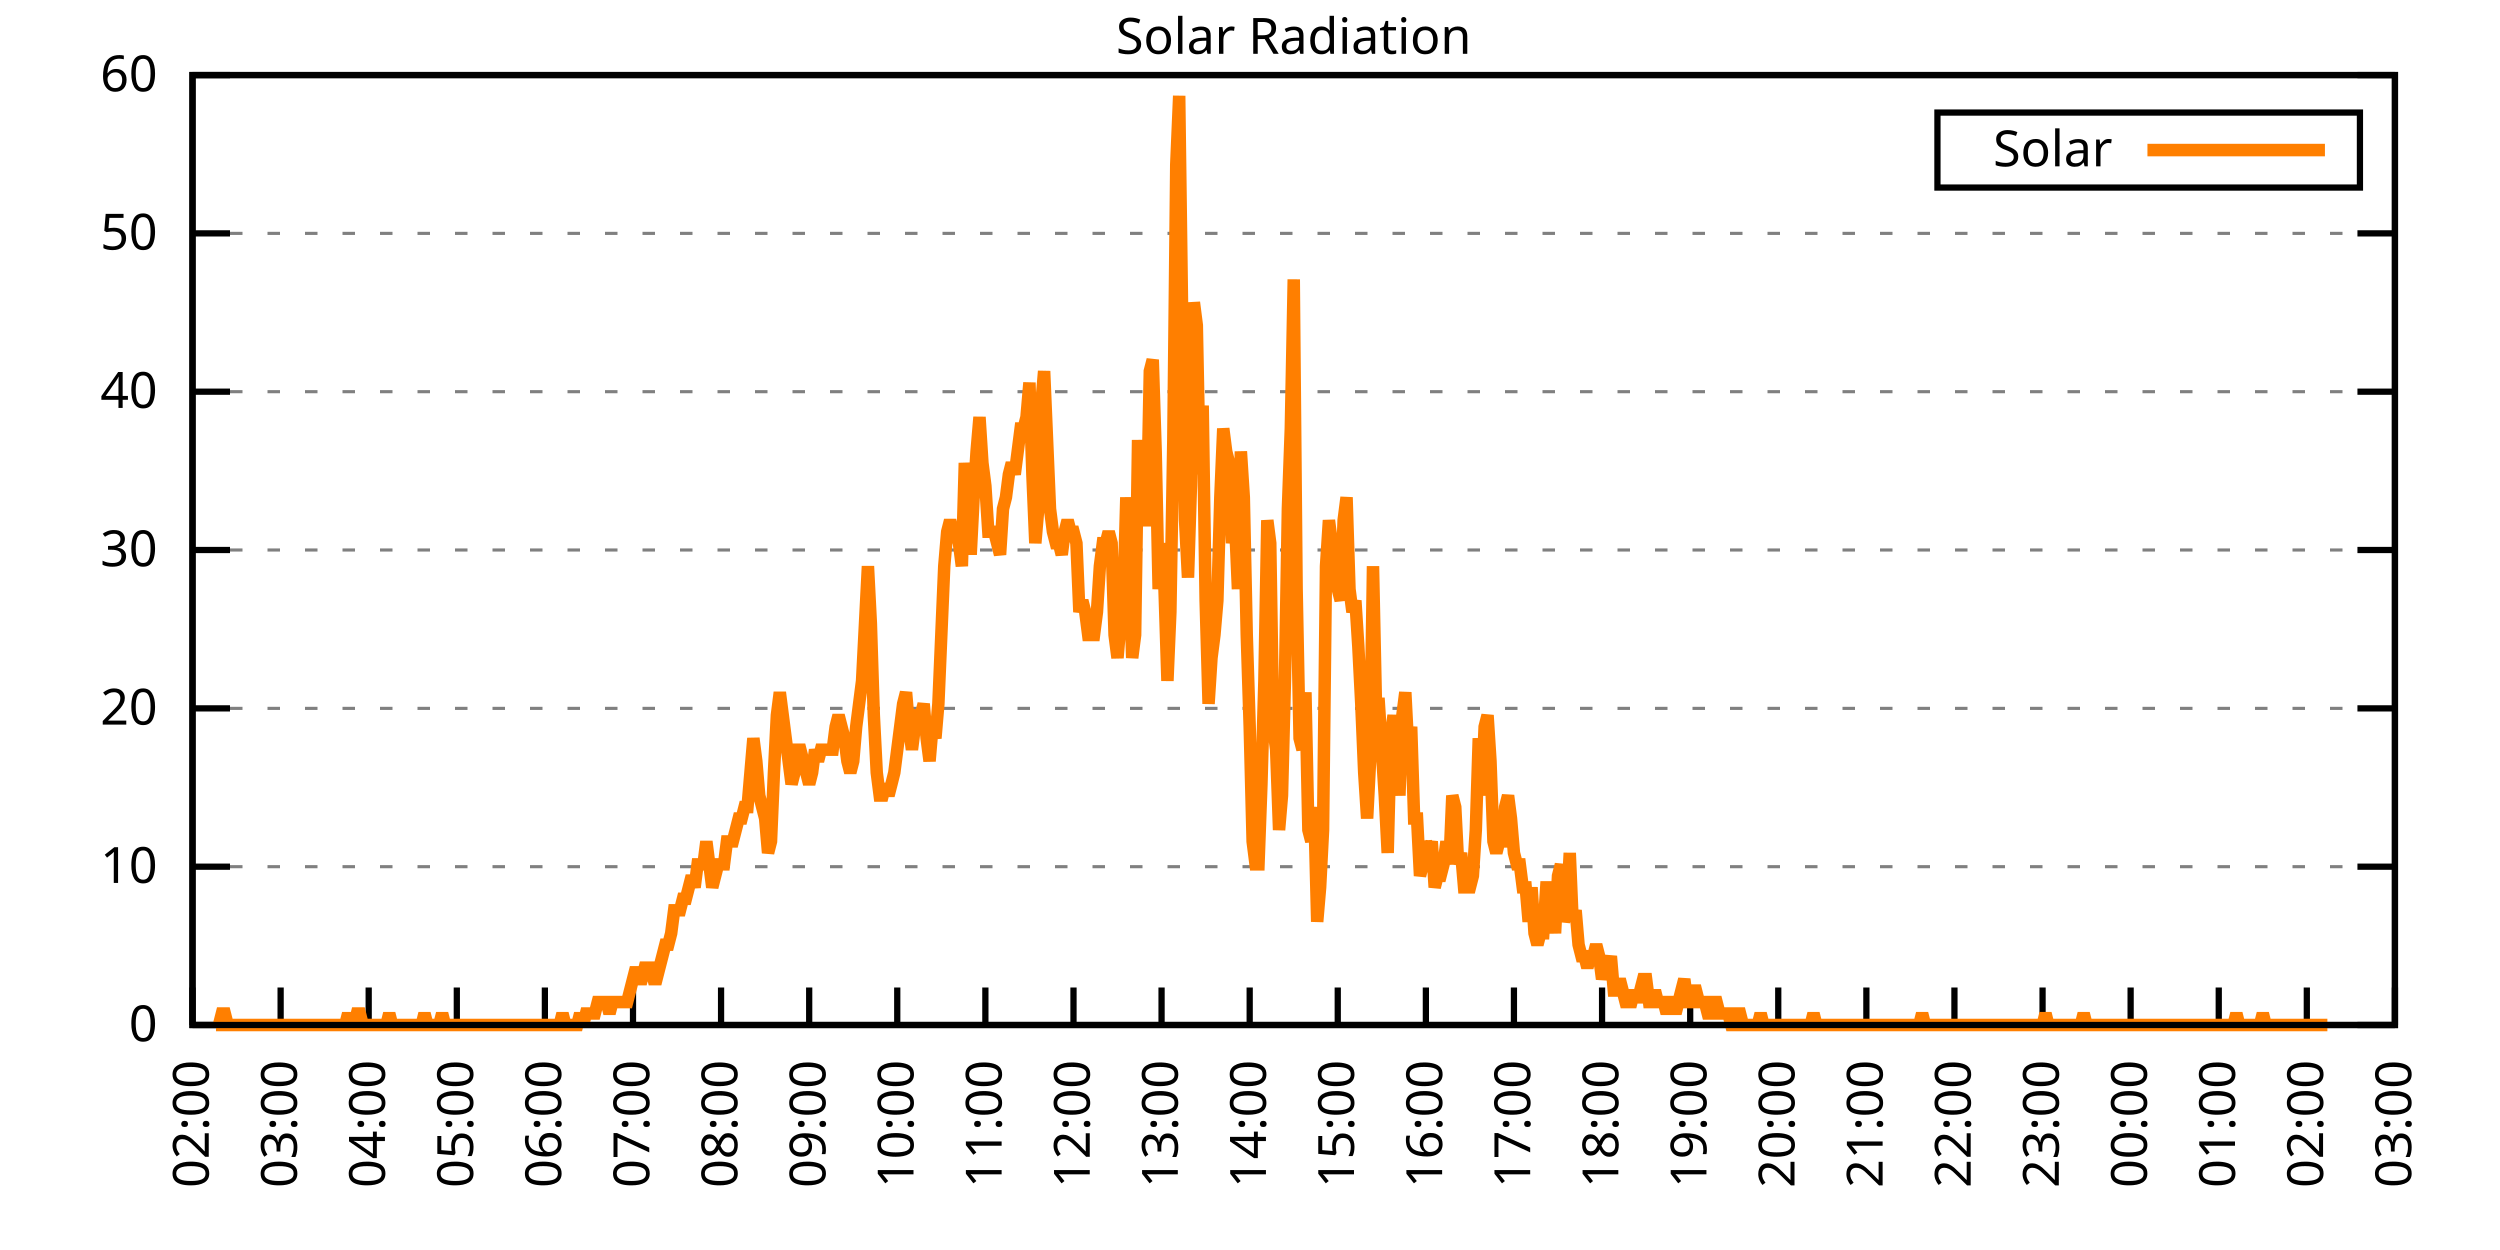
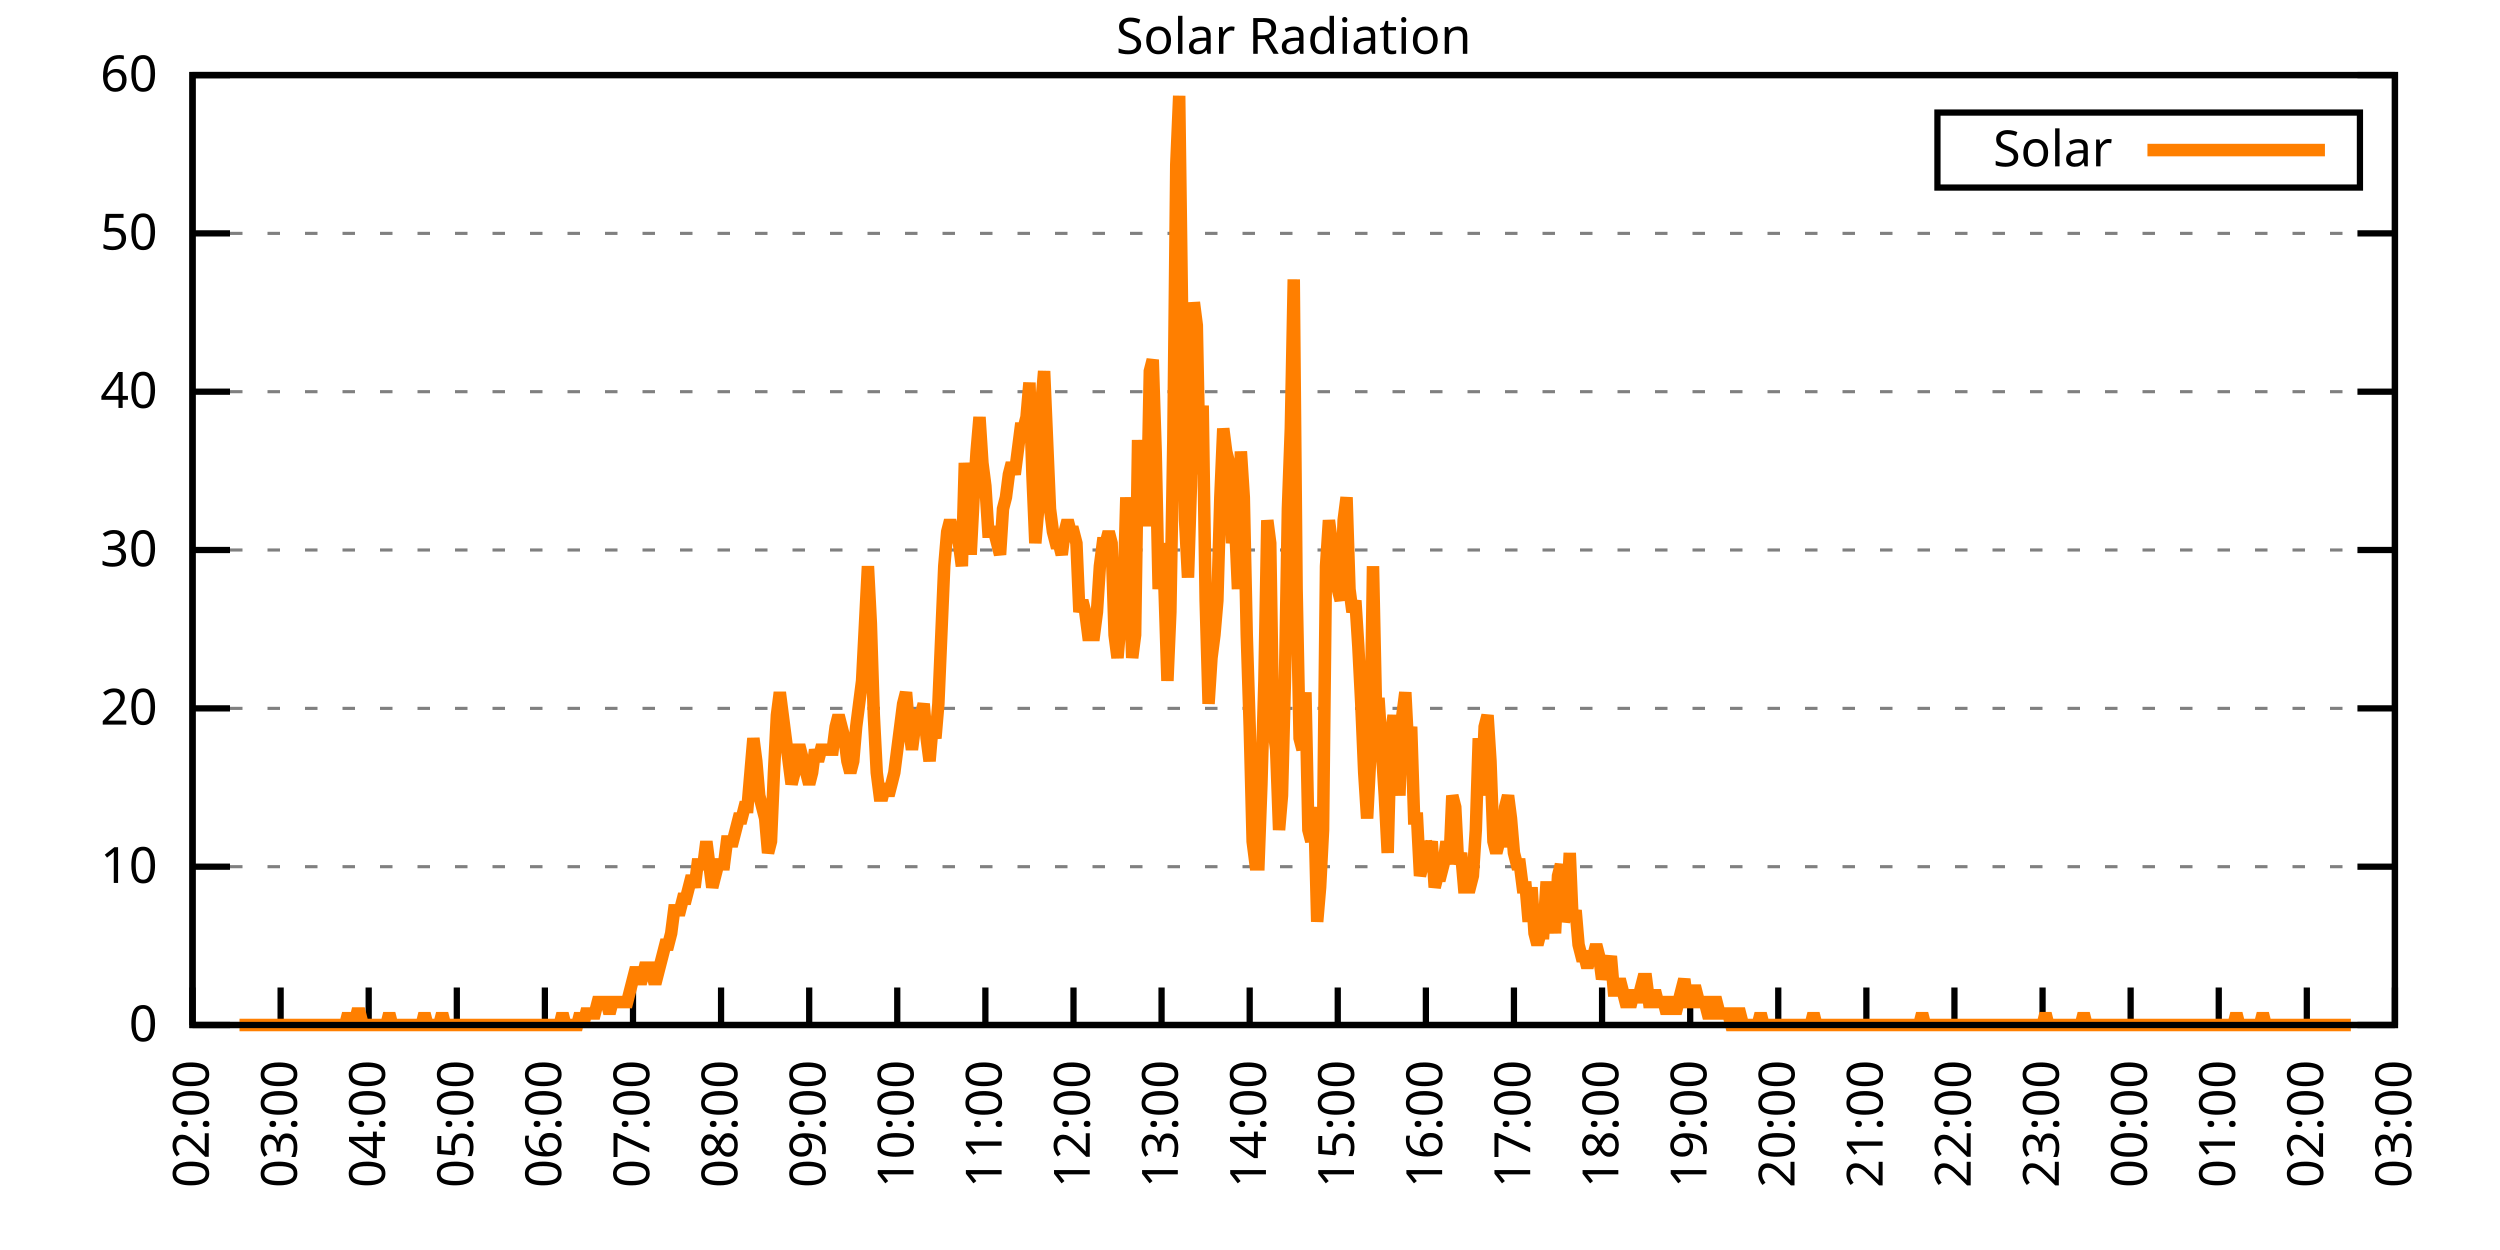
<svg xmlns="http://www.w3.org/2000/svg" xmlns:xlink="http://www.w3.org/1999/xlink" width="400" height="200" viewBox="0 0 400 200">
  <g id="gnuplot_canvas">
    <rect x="0" y="0" width="400" height="200" fill="none" />
    <defs>
      <circle id="gpDot" r="0.5" stroke-width="0.5" stroke="currentColor" />
      <path id="gpPt0" stroke-width="0.333" stroke="currentColor" d="M-1,0 h2 M0,-1 v2" />
      <path id="gpPt1" stroke-width="0.333" stroke="currentColor" d="M-1,-1 L1,1 M1,-1 L-1,1" />
      <path id="gpPt2" stroke-width="0.333" stroke="currentColor" d="M-1,0 L1,0 M0,-1 L0,1 M-1,-1 L1,1 M-1,1 L1,-1" />
      <rect id="gpPt3" stroke-width="0.333" stroke="currentColor" x="-1" y="-1" width="2" height="2" />
      <rect id="gpPt4" stroke-width="0.333" stroke="currentColor" fill="currentColor" x="-1" y="-1" width="2" height="2" />
      <circle id="gpPt5" stroke-width="0.333" stroke="currentColor" cx="0" cy="0" r="1" />
      <use xlink:href="#gpPt5" id="gpPt6" fill="currentColor" stroke="none" />
      <path id="gpPt7" stroke-width="0.333" stroke="currentColor" d="M0,-1.33 L-1.33,0.67 L1.33,0.67 z" />
      <use xlink:href="#gpPt7" id="gpPt8" fill="currentColor" stroke="none" />
      <use xlink:href="#gpPt7" id="gpPt9" stroke="currentColor" transform="rotate(180)" />
      <use xlink:href="#gpPt9" id="gpPt10" fill="currentColor" stroke="none" />
      <use xlink:href="#gpPt3" id="gpPt11" stroke="currentColor" transform="rotate(45)" />
      <use xlink:href="#gpPt11" id="gpPt12" fill="currentColor" stroke="none" />
      <path id="gpPt13" stroke-width="0.333" stroke="currentColor" d="M0,1.330 L1.265,0.411 L0.782,-1.067 L-0.782,-1.076 L-1.265,0.411 z" />
      <use xlink:href="#gpPt13" id="gpPt14" fill="currentColor" stroke="none" />
      <filter id="textbox" filterUnits="objectBoundingBox" x="0" y="0" height="1" width="1">
        <feFlood flood-color="white" flood-opacity="1" result="bgnd" />
        <feComposite in="SourceGraphic" in2="bgnd" operator="atop" />
      </filter>
      <filter id="greybox" filterUnits="objectBoundingBox" x="0" y="0" height="1" width="1">
        <feFlood flood-color="lightgrey" flood-opacity="1" result="grey" />
        <feComposite in="SourceGraphic" in2="grey" operator="atop" />
      </filter>
    </defs>
    <g fill="none" color="white" stroke="currentColor" stroke-width="1.00" stroke-linecap="butt" stroke-linejoin="miter">
</g>
    <g fill="none" color="black" stroke="currentColor" stroke-width="1.00" stroke-linecap="butt" stroke-linejoin="miter">
      <g stroke="none" shape-rendering="crispEdges">
        <polygon fill="rgb(255, 255, 255)" points="30.80,164.00 383.18,164.00 383.18,12.02 30.80,12.02 " />
      </g>
    </g>
    <g fill="none" color="black" stroke="currentColor" stroke-width="1.00" stroke-linecap="butt" stroke-linejoin="miter">
</g>
    <g fill="none" color="black" stroke="black" stroke-width="0.50" stroke-linecap="butt" stroke-linejoin="miter">
</g>
    <g fill="none" color="gray" stroke="currentColor" stroke-width="0.50" stroke-linecap="butt" stroke-linejoin="miter">
      <path stroke="gray" stroke-dasharray="2,4" class="gridline" d="M30.80,164.00 L383.19,164.00  " />
    </g>
    <g fill="none" color="gray" stroke="gray" stroke-width="1.00" stroke-linecap="butt" stroke-linejoin="miter">
</g>
    <g fill="none" color="black" stroke="currentColor" stroke-width="1.00" stroke-linecap="butt" stroke-linejoin="miter">
      <path stroke="black" d="M30.80,164.00 L36.80,164.00 M383.19,164.00 L377.19,164.00  " />
      <g transform="translate(25.20,166.60)" stroke="none" fill="black" font-family="Sans" font-size="8.00" text-anchor="end">
        <text>
          <tspan font-family="Sans"> 0</tspan>
        </text>
      </g>
    </g>
    <g fill="none" color="black" stroke="currentColor" stroke-width="1.00" stroke-linecap="butt" stroke-linejoin="miter">
</g>
    <g fill="none" color="black" stroke="black" stroke-width="0.50" stroke-linecap="butt" stroke-linejoin="miter">
</g>
    <g fill="none" color="gray" stroke="currentColor" stroke-width="0.50" stroke-linecap="butt" stroke-linejoin="miter">
      <path stroke="gray" stroke-dasharray="2,4" class="gridline" d="M30.80,138.67 L383.19,138.67  " />
    </g>
    <g fill="none" color="gray" stroke="gray" stroke-width="1.00" stroke-linecap="butt" stroke-linejoin="miter">
</g>
    <g fill="none" color="black" stroke="currentColor" stroke-width="1.00" stroke-linecap="butt" stroke-linejoin="miter">
      <path stroke="black" d="M30.80,138.67 L36.80,138.67 M383.19,138.67 L377.19,138.67  " />
      <g transform="translate(25.20,141.27)" stroke="none" fill="black" font-family="Sans" font-size="8.00" text-anchor="end">
        <text>
          <tspan font-family="Sans"> 10</tspan>
        </text>
      </g>
    </g>
    <g fill="none" color="black" stroke="currentColor" stroke-width="1.00" stroke-linecap="butt" stroke-linejoin="miter">
</g>
    <g fill="none" color="black" stroke="black" stroke-width="0.50" stroke-linecap="butt" stroke-linejoin="miter">
</g>
    <g fill="none" color="gray" stroke="currentColor" stroke-width="0.50" stroke-linecap="butt" stroke-linejoin="miter">
      <path stroke="gray" stroke-dasharray="2,4" class="gridline" d="M30.80,113.34 L383.19,113.34  " />
    </g>
    <g fill="none" color="gray" stroke="gray" stroke-width="1.00" stroke-linecap="butt" stroke-linejoin="miter">
</g>
    <g fill="none" color="black" stroke="currentColor" stroke-width="1.00" stroke-linecap="butt" stroke-linejoin="miter">
      <path stroke="black" d="M30.80,113.34 L36.80,113.34 M383.19,113.34 L377.19,113.34  " />
      <g transform="translate(25.20,115.94)" stroke="none" fill="black" font-family="Sans" font-size="8.00" text-anchor="end">
        <text>
          <tspan font-family="Sans"> 20</tspan>
        </text>
      </g>
    </g>
    <g fill="none" color="black" stroke="currentColor" stroke-width="1.00" stroke-linecap="butt" stroke-linejoin="miter">
</g>
    <g fill="none" color="black" stroke="black" stroke-width="0.50" stroke-linecap="butt" stroke-linejoin="miter">
</g>
    <g fill="none" color="gray" stroke="currentColor" stroke-width="0.50" stroke-linecap="butt" stroke-linejoin="miter">
      <path stroke="gray" stroke-dasharray="2,4" class="gridline" d="M30.80,88.00 L383.19,88.00  " />
    </g>
    <g fill="none" color="gray" stroke="gray" stroke-width="1.00" stroke-linecap="butt" stroke-linejoin="miter">
</g>
    <g fill="none" color="black" stroke="currentColor" stroke-width="1.00" stroke-linecap="butt" stroke-linejoin="miter">
      <path stroke="black" d="M30.80,88.00 L36.80,88.00 M383.19,88.00 L377.19,88.00  " />
      <g transform="translate(25.20,90.60)" stroke="none" fill="black" font-family="Sans" font-size="8.00" text-anchor="end">
        <text>
          <tspan font-family="Sans"> 30</tspan>
        </text>
      </g>
    </g>
    <g fill="none" color="black" stroke="currentColor" stroke-width="1.00" stroke-linecap="butt" stroke-linejoin="miter">
</g>
    <g fill="none" color="black" stroke="black" stroke-width="0.50" stroke-linecap="butt" stroke-linejoin="miter">
</g>
    <g fill="none" color="gray" stroke="currentColor" stroke-width="0.50" stroke-linecap="butt" stroke-linejoin="miter">
      <path stroke="gray" stroke-dasharray="2,4" class="gridline" d="M30.80,62.67 L383.19,62.67  " />
    </g>
    <g fill="none" color="gray" stroke="gray" stroke-width="1.00" stroke-linecap="butt" stroke-linejoin="miter">
</g>
    <g fill="none" color="black" stroke="currentColor" stroke-width="1.00" stroke-linecap="butt" stroke-linejoin="miter">
      <path stroke="black" d="M30.80,62.67 L36.80,62.67 M383.19,62.67 L377.19,62.67  " />
      <g transform="translate(25.20,65.27)" stroke="none" fill="black" font-family="Sans" font-size="8.00" text-anchor="end">
        <text>
          <tspan font-family="Sans"> 40</tspan>
        </text>
      </g>
    </g>
    <g fill="none" color="black" stroke="currentColor" stroke-width="1.00" stroke-linecap="butt" stroke-linejoin="miter">
</g>
    <g fill="none" color="black" stroke="black" stroke-width="0.50" stroke-linecap="butt" stroke-linejoin="miter">
</g>
    <g fill="none" color="gray" stroke="currentColor" stroke-width="0.50" stroke-linecap="butt" stroke-linejoin="miter">
      <path stroke="gray" stroke-dasharray="2,4" class="gridline" d="M30.80,37.34 L383.19,37.34  " />
    </g>
    <g fill="none" color="gray" stroke="gray" stroke-width="1.00" stroke-linecap="butt" stroke-linejoin="miter">
</g>
    <g fill="none" color="black" stroke="currentColor" stroke-width="1.00" stroke-linecap="butt" stroke-linejoin="miter">
      <path stroke="black" d="M30.80,37.34 L36.80,37.34 M383.19,37.34 L377.19,37.34  " />
      <g transform="translate(25.20,39.94)" stroke="none" fill="black" font-family="Sans" font-size="8.00" text-anchor="end">
        <text>
          <tspan font-family="Sans"> 50</tspan>
        </text>
      </g>
    </g>
    <g fill="none" color="black" stroke="currentColor" stroke-width="1.00" stroke-linecap="butt" stroke-linejoin="miter">
</g>
    <g fill="none" color="black" stroke="black" stroke-width="0.50" stroke-linecap="butt" stroke-linejoin="miter">
</g>
    <g fill="none" color="gray" stroke="currentColor" stroke-width="0.50" stroke-linecap="butt" stroke-linejoin="miter">
      <path stroke="gray" stroke-dasharray="2,4" class="gridline" d="M30.80,12.01 L383.19,12.01  " />
    </g>
    <g fill="none" color="gray" stroke="gray" stroke-width="1.00" stroke-linecap="butt" stroke-linejoin="miter">
</g>
    <g fill="none" color="black" stroke="currentColor" stroke-width="1.00" stroke-linecap="butt" stroke-linejoin="miter">
      <path stroke="black" d="M30.80,12.01 L36.80,12.01 M383.19,12.01 L377.19,12.01  " />
      <g transform="translate(25.20,14.61)" stroke="none" fill="black" font-family="Sans" font-size="8.00" text-anchor="end">
        <text>
          <tspan font-family="Sans"> 60</tspan>
        </text>
      </g>
    </g>
    <g fill="none" color="black" stroke="currentColor" stroke-width="1.00" stroke-linecap="butt" stroke-linejoin="miter">
      <path stroke="black" d="M30.80,164.00 L30.80,158.00  " />
      <g transform="translate(33.40,169.60) rotate(270.00)" stroke="none" fill="black" font-family="Sans" font-size="8.00" text-anchor="end">
        <text>
          <tspan font-family="Sans">02:00</tspan>
        </text>
      </g>
    </g>
    <g fill="none" color="black" stroke="currentColor" stroke-width="1.00" stroke-linecap="butt" stroke-linejoin="miter">
      <path stroke="black" d="M44.90,164.00 L44.90,158.00  " />
      <g transform="translate(47.50,169.60) rotate(270.00)" stroke="none" fill="black" font-family="Sans" font-size="8.00" text-anchor="end">
        <text>
          <tspan font-family="Sans">03:00</tspan>
        </text>
      </g>
    </g>
    <g fill="none" color="black" stroke="currentColor" stroke-width="1.00" stroke-linecap="butt" stroke-linejoin="miter">
      <path stroke="black" d="M58.99,164.00 L58.99,158.00  " />
      <g transform="translate(61.59,169.60) rotate(270.00)" stroke="none" fill="black" font-family="Sans" font-size="8.00" text-anchor="end">
        <text>
          <tspan font-family="Sans">04:00</tspan>
        </text>
      </g>
    </g>
    <g fill="none" color="black" stroke="currentColor" stroke-width="1.00" stroke-linecap="butt" stroke-linejoin="miter">
      <path stroke="black" d="M73.09,164.00 L73.09,158.00  " />
      <g transform="translate(75.69,169.60) rotate(270.00)" stroke="none" fill="black" font-family="Sans" font-size="8.00" text-anchor="end">
        <text>
          <tspan font-family="Sans">05:00</tspan>
        </text>
      </g>
    </g>
    <g fill="none" color="black" stroke="currentColor" stroke-width="1.00" stroke-linecap="butt" stroke-linejoin="miter">
      <path stroke="black" d="M87.18,164.00 L87.18,158.00  " />
      <g transform="translate(89.78,169.60) rotate(270.00)" stroke="none" fill="black" font-family="Sans" font-size="8.00" text-anchor="end">
        <text>
          <tspan font-family="Sans">06:00</tspan>
        </text>
      </g>
    </g>
    <g fill="none" color="black" stroke="currentColor" stroke-width="1.00" stroke-linecap="butt" stroke-linejoin="miter">
      <path stroke="black" d="M101.28,164.00 L101.28,158.00  " />
      <g transform="translate(103.88,169.60) rotate(270.00)" stroke="none" fill="black" font-family="Sans" font-size="8.00" text-anchor="end">
        <text>
          <tspan font-family="Sans">07:00</tspan>
        </text>
      </g>
    </g>
    <g fill="none" color="black" stroke="currentColor" stroke-width="1.00" stroke-linecap="butt" stroke-linejoin="miter">
      <path stroke="black" d="M115.37,164.00 L115.37,158.00  " />
      <g transform="translate(117.97,169.60) rotate(270.00)" stroke="none" fill="black" font-family="Sans" font-size="8.00" text-anchor="end">
        <text>
          <tspan font-family="Sans">08:00</tspan>
        </text>
      </g>
    </g>
    <g fill="none" color="black" stroke="currentColor" stroke-width="1.00" stroke-linecap="butt" stroke-linejoin="miter">
      <path stroke="black" d="M129.47,164.00 L129.47,158.00  " />
      <g transform="translate(132.07,169.60) rotate(270.00)" stroke="none" fill="black" font-family="Sans" font-size="8.00" text-anchor="end">
        <text>
          <tspan font-family="Sans">09:00</tspan>
        </text>
      </g>
    </g>
    <g fill="none" color="black" stroke="currentColor" stroke-width="1.00" stroke-linecap="butt" stroke-linejoin="miter">
      <path stroke="black" d="M143.56,164.00 L143.56,158.00  " />
      <g transform="translate(146.16,169.60) rotate(270.00)" stroke="none" fill="black" font-family="Sans" font-size="8.00" text-anchor="end">
        <text>
          <tspan font-family="Sans">10:00</tspan>
        </text>
      </g>
    </g>
    <g fill="none" color="black" stroke="currentColor" stroke-width="1.00" stroke-linecap="butt" stroke-linejoin="miter">
      <path stroke="black" d="M157.66,164.00 L157.66,158.00  " />
      <g transform="translate(160.26,169.60) rotate(270.00)" stroke="none" fill="black" font-family="Sans" font-size="8.00" text-anchor="end">
        <text>
          <tspan font-family="Sans">11:00</tspan>
        </text>
      </g>
    </g>
    <g fill="none" color="black" stroke="currentColor" stroke-width="1.00" stroke-linecap="butt" stroke-linejoin="miter">
      <path stroke="black" d="M171.76,164.00 L171.76,158.00  " />
      <g transform="translate(174.36,169.60) rotate(270.00)" stroke="none" fill="black" font-family="Sans" font-size="8.00" text-anchor="end">
        <text>
          <tspan font-family="Sans">12:00</tspan>
        </text>
      </g>
    </g>
    <g fill="none" color="black" stroke="currentColor" stroke-width="1.00" stroke-linecap="butt" stroke-linejoin="miter">
      <path stroke="black" d="M185.85,164.00 L185.85,158.00  " />
      <g transform="translate(188.45,169.60) rotate(270.00)" stroke="none" fill="black" font-family="Sans" font-size="8.00" text-anchor="end">
        <text>
          <tspan font-family="Sans">13:00</tspan>
        </text>
      </g>
    </g>
    <g fill="none" color="black" stroke="currentColor" stroke-width="1.00" stroke-linecap="butt" stroke-linejoin="miter">
      <path stroke="black" d="M199.95,164.00 L199.95,158.00  " />
      <g transform="translate(202.55,169.60) rotate(270.00)" stroke="none" fill="black" font-family="Sans" font-size="8.00" text-anchor="end">
        <text>
          <tspan font-family="Sans">14:00</tspan>
        </text>
      </g>
    </g>
    <g fill="none" color="black" stroke="currentColor" stroke-width="1.00" stroke-linecap="butt" stroke-linejoin="miter">
      <path stroke="black" d="M214.04,164.00 L214.04,158.00  " />
      <g transform="translate(216.64,169.60) rotate(270.00)" stroke="none" fill="black" font-family="Sans" font-size="8.00" text-anchor="end">
        <text>
          <tspan font-family="Sans">15:00</tspan>
        </text>
      </g>
    </g>
    <g fill="none" color="black" stroke="currentColor" stroke-width="1.00" stroke-linecap="butt" stroke-linejoin="miter">
      <path stroke="black" d="M228.14,164.00 L228.14,158.00  " />
      <g transform="translate(230.74,169.60) rotate(270.00)" stroke="none" fill="black" font-family="Sans" font-size="8.00" text-anchor="end">
        <text>
          <tspan font-family="Sans">16:00</tspan>
        </text>
      </g>
    </g>
    <g fill="none" color="black" stroke="currentColor" stroke-width="1.00" stroke-linecap="butt" stroke-linejoin="miter">
      <path stroke="black" d="M242.23,164.00 L242.23,158.00  " />
      <g transform="translate(244.83,169.60) rotate(270.00)" stroke="none" fill="black" font-family="Sans" font-size="8.00" text-anchor="end">
        <text>
          <tspan font-family="Sans">17:00</tspan>
        </text>
      </g>
    </g>
    <g fill="none" color="black" stroke="currentColor" stroke-width="1.00" stroke-linecap="butt" stroke-linejoin="miter">
      <path stroke="black" d="M256.33,164.00 L256.33,158.00  " />
      <g transform="translate(258.93,169.60) rotate(270.00)" stroke="none" fill="black" font-family="Sans" font-size="8.00" text-anchor="end">
        <text>
          <tspan font-family="Sans">18:00</tspan>
        </text>
      </g>
    </g>
    <g fill="none" color="black" stroke="currentColor" stroke-width="1.00" stroke-linecap="butt" stroke-linejoin="miter">
      <path stroke="black" d="M270.43,164.00 L270.43,158.00  " />
      <g transform="translate(273.03,169.60) rotate(270.00)" stroke="none" fill="black" font-family="Sans" font-size="8.00" text-anchor="end">
        <text>
          <tspan font-family="Sans">19:00</tspan>
        </text>
      </g>
    </g>
    <g fill="none" color="black" stroke="currentColor" stroke-width="1.00" stroke-linecap="butt" stroke-linejoin="miter">
      <path stroke="black" d="M284.52,164.00 L284.52,158.00  " />
      <g transform="translate(287.12,169.60) rotate(270.00)" stroke="none" fill="black" font-family="Sans" font-size="8.00" text-anchor="end">
        <text>
          <tspan font-family="Sans">20:00</tspan>
        </text>
      </g>
    </g>
    <g fill="none" color="black" stroke="currentColor" stroke-width="1.00" stroke-linecap="butt" stroke-linejoin="miter">
      <path stroke="black" d="M298.62,164.00 L298.62,158.00  " />
      <g transform="translate(301.22,169.60) rotate(270.00)" stroke="none" fill="black" font-family="Sans" font-size="8.00" text-anchor="end">
        <text>
          <tspan font-family="Sans">21:00</tspan>
        </text>
      </g>
    </g>
    <g fill="none" color="black" stroke="currentColor" stroke-width="1.00" stroke-linecap="butt" stroke-linejoin="miter">
      <path stroke="black" d="M312.71,164.00 L312.71,158.00  " />
      <g transform="translate(315.31,169.60) rotate(270.00)" stroke="none" fill="black" font-family="Sans" font-size="8.00" text-anchor="end">
        <text>
          <tspan font-family="Sans">22:00</tspan>
        </text>
      </g>
    </g>
    <g fill="none" color="black" stroke="currentColor" stroke-width="1.00" stroke-linecap="butt" stroke-linejoin="miter">
      <path stroke="black" d="M326.81,164.00 L326.81,158.00  " />
      <g transform="translate(329.41,169.60) rotate(270.00)" stroke="none" fill="black" font-family="Sans" font-size="8.00" text-anchor="end">
        <text>
          <tspan font-family="Sans">23:00</tspan>
        </text>
      </g>
    </g>
    <g fill="none" color="black" stroke="currentColor" stroke-width="1.00" stroke-linecap="butt" stroke-linejoin="miter">
      <path stroke="black" d="M340.90,164.00 L340.90,158.00  " />
      <g transform="translate(343.50,169.60) rotate(270.00)" stroke="none" fill="black" font-family="Sans" font-size="8.00" text-anchor="end">
        <text>
          <tspan font-family="Sans">00:00</tspan>
        </text>
      </g>
    </g>
    <g fill="none" color="black" stroke="currentColor" stroke-width="1.00" stroke-linecap="butt" stroke-linejoin="miter">
      <path stroke="black" d="M355.00,164.00 L355.00,158.00  " />
      <g transform="translate(357.60,169.60) rotate(270.00)" stroke="none" fill="black" font-family="Sans" font-size="8.00" text-anchor="end">
        <text>
          <tspan font-family="Sans">01:00</tspan>
        </text>
      </g>
    </g>
    <g fill="none" color="black" stroke="currentColor" stroke-width="1.00" stroke-linecap="butt" stroke-linejoin="miter">
      <path stroke="black" d="M369.09,164.00 L369.09,158.00  " />
      <g transform="translate(371.69,169.60) rotate(270.00)" stroke="none" fill="black" font-family="Sans" font-size="8.00" text-anchor="end">
        <text>
          <tspan font-family="Sans">02:00</tspan>
        </text>
      </g>
    </g>
    <g fill="none" color="black" stroke="currentColor" stroke-width="1.00" stroke-linecap="butt" stroke-linejoin="miter">
      <path stroke="black" d="M383.19,164.00 L383.19,158.00  " />
      <g transform="translate(385.79,169.60) rotate(270.00)" stroke="none" fill="black" font-family="Sans" font-size="8.00" text-anchor="end">
        <text>
          <tspan font-family="Sans">03:00</tspan>
        </text>
      </g>
    </g>
    <g fill="none" color="black" stroke="currentColor" stroke-width="1.00" stroke-linecap="butt" stroke-linejoin="miter">
</g>
    <g fill="none" color="black" stroke="currentColor" stroke-width="1.00" stroke-linecap="butt" stroke-linejoin="miter">
      <path stroke="black" d="M30.80,12.01 L30.80,164.00 L383.19,164.00 L383.19,12.01 L30.80,12.01 Z  " />
    </g>
    <g fill="none" color="black" stroke="currentColor" stroke-width="1.00" stroke-linecap="butt" stroke-linejoin="miter">
</g>
    <g fill="none" color="black" stroke="currentColor" stroke-width="1.00" stroke-linecap="butt" stroke-linejoin="miter">
      <path stroke="black" d="M309.99,30.01 L309.99,18.01 L377.59,18.01 L377.59,30.01 L309.99,30.01 Z  " />
    </g>
    <g id="Solar_Radiation_plot_1">
      <g fill="none" color="white" stroke="black" stroke-width="2.00" stroke-linecap="butt" stroke-linejoin="miter">
</g>
      <g fill="none" color="black" stroke="currentColor" stroke-width="2.00" stroke-linecap="butt" stroke-linejoin="miter">
        <g transform="translate(337.99,26.61)" stroke="none" fill="black" font-family="Sans" font-size="8.00" text-anchor="end">
          <text>
            <tspan font-family="Sans">Solar</tspan>
          </text>
        </g>
      </g>
      <g fill="none" color="black" stroke="currentColor" stroke-width="2.00" stroke-linecap="butt" stroke-linejoin="miter">
-         <path stroke="rgb(255, 127,   0)" d="M343.59,24.01 L371.99,24.01 M34.56,164.00 L35.03,164.00 L35.50,162.16 L35.97,162.16 L36.44,164.00 L36.91,164.00   L37.38,164.00 L37.85,164.00 L38.32,164.00 L38.79,164.00 L39.26,164.00 L39.73,164.00 L40.20,164.00 L40.67,164.00   L41.14,164.00 L41.61,164.00 L42.08,164.00 L42.55,164.00 L43.02,164.00 L43.49,164.00 L43.96,164.00 L44.43,164.00   L44.90,164.00 L45.37,164.00 L45.84,164.00 L46.31,164.00 L46.78,164.00 L47.24,164.00 L47.71,164.00 L48.18,164.00   L48.65,164.00 L49.12,164.00 L49.59,164.00 L50.06,164.00 L50.53,164.00 L51.00,164.00 L51.47,164.00 L51.94,164.00   L52.41,164.00 L52.88,164.00 L53.35,164.00 L53.82,164.00 L54.29,164.00 L54.76,164.00 L55.23,164.00 L55.70,162.16   L56.17,164.00 L56.64,164.00 L57.11,162.16 L57.58,162.16 L58.05,164.00 L58.52,164.00 L58.99,164.00 L59.46,164.00   L59.93,164.00 L60.40,164.00 L60.87,164.00 L61.34,164.00 L61.81,164.00 L62.28,162.16 L62.75,164.00 L63.22,164.00   L63.69,164.00 L64.16,164.00 L64.63,164.00 L65.10,164.00 L65.57,164.00 L66.04,164.00 L66.51,164.00 L66.98,164.00   L67.45,164.00 L67.92,162.16 L68.39,164.00 L68.86,164.00 L69.33,164.00 L69.80,164.00 L70.27,164.00 L70.74,162.16   L71.21,164.00 L71.68,164.00 L72.15,164.00 L72.62,164.00 L73.09,164.00 L73.56,164.00 L74.03,164.00 L74.50,164.00   L74.97,164.00 L75.44,164.00 L75.91,164.00 L76.38,164.00 L76.85,164.00 L77.32,164.00 L77.79,164.00 L78.26,164.00   L78.73,164.00 L79.19,164.00 L79.66,164.00 L80.13,164.00 L80.60,164.00 L81.07,164.00 L81.54,164.00 L82.01,164.00   L82.48,164.00 L82.95,164.00 L83.42,164.00 L83.89,164.00 L84.36,164.00 L84.83,164.00 L85.30,164.00 L85.77,164.00   L86.24,164.00 L86.71,164.00 L87.18,164.00 L87.65,164.00 L88.12,164.00 L88.59,164.00 L89.06,164.00 L89.53,164.00   L90.00,162.16 L90.47,164.00 L90.94,164.00 L91.41,164.00 L91.88,164.00 L92.35,164.00 L92.82,162.16 L93.29,164.00   L93.76,162.16 L94.23,162.16 L94.70,162.16 L95.17,162.16 L95.64,160.33 L96.11,160.33 L96.58,160.33 L97.05,160.33   L97.52,162.16 L97.99,160.33 L98.46,160.33 L98.93,160.33 L99.40,160.33 L99.87,160.33 L100.34,160.33 L100.81,158.49   L101.28,156.66 L101.75,154.82 L102.22,156.66 L102.69,156.66 L103.16,154.82 L103.63,154.82 L104.10,154.82 L104.57,156.66   L105.04,156.66 L105.51,154.82 L105.98,152.99 L106.45,151.15 L106.92,151.15 L107.39,149.32 L107.86,145.65 L108.33,145.65   L108.80,145.65 L109.27,143.81 L109.74,143.81 L110.21,141.98 L110.68,140.14 L111.14,141.98 L111.61,138.30 L112.08,138.30   L112.55,138.30 L113.02,134.63 L113.49,138.30 L113.96,141.98 L114.43,140.14 L114.90,138.30 L115.37,138.30 L115.84,138.30   L116.31,134.63 L116.78,134.63 L117.25,134.63 L117.72,132.80 L118.19,130.96 L118.66,130.96 L119.13,129.13 L119.60,129.13   L120.07,123.62 L120.54,118.12 L121.01,121.79 L121.48,127.29 L121.95,129.13 L122.42,130.96 L122.89,136.47 L123.36,134.63   L123.83,123.62 L124.30,114.44 L124.77,110.77 L125.24,114.44 L125.71,118.12 L126.18,121.79 L126.65,125.46 L127.12,123.62   L127.59,119.95 L128.06,119.95 L128.53,121.79 L129.00,123.62 L129.47,125.46 L129.94,123.62 L130.41,119.95 L130.88,121.79   L131.35,119.95 L131.82,119.95 L132.29,119.95 L132.76,119.95 L133.23,119.95 L133.70,116.28 L134.17,114.44 L134.64,116.28   L135.11,118.12 L135.58,121.79 L136.05,123.62 L136.52,121.79 L136.99,116.28 L137.46,112.61 L137.93,108.94 L138.40,99.76   L138.87,90.59 L139.34,99.76 L139.81,114.44 L140.28,123.62 L140.75,127.29 L141.22,127.29 L141.69,125.46 L142.16,127.29   L142.63,125.46 L143.09,123.62 L143.56,119.95 L144.03,116.28 L144.50,112.61 L144.97,110.77 L145.44,116.28 L145.91,119.95   L146.38,116.28 L146.85,114.44 L147.32,114.44 L147.79,112.61 L148.26,118.12 L148.73,121.79 L149.20,116.28 L149.67,118.12   L150.14,112.61 L150.61,101.60 L151.08,90.59 L151.55,85.08 L152.02,83.24 L152.49,85.08 L152.96,85.08 L153.43,86.91   L153.90,90.59 L154.37,74.07 L154.84,79.57 L155.31,88.75 L155.78,79.57 L156.25,72.23 L156.72,66.73 L157.19,74.07   L157.66,77.74 L158.13,85.08 L158.60,85.08 L159.07,85.08 L159.54,86.91 L160.01,88.75 L160.48,81.41 L160.95,79.57   L161.42,75.90 L161.89,74.07 L162.36,75.90 L162.83,72.23 L163.30,68.56 L163.77,68.56 L164.24,66.73 L164.71,61.22   L165.18,75.90 L165.65,86.91 L166.12,81.41 L166.59,64.89 L167.06,59.38 L167.53,70.40 L168.00,81.41 L168.47,85.08   L168.94,86.91 L169.41,86.91 L169.88,88.75 L170.35,85.08 L170.82,83.24 L171.29,85.08 L171.76,85.08 L172.23,86.91   L172.70,97.93 L173.17,96.09 L173.64,97.93 L174.11,101.60 L174.58,101.60 L175.04,101.60 L175.51,97.93 L175.98,90.59   L176.45,86.91 L176.92,86.91 L177.39,85.08 L177.86,86.91 L178.33,101.60 L178.80,105.27 L179.27,99.76 L179.74,96.09   L180.21,79.57 L180.68,90.59 L181.15,105.27 L181.62,101.60 L182.09,70.40 L182.56,83.24 L183.03,83.24 L183.50,83.24   L183.97,59.38 L184.44,57.55 L184.91,72.23 L185.38,94.26 L185.85,86.91 L186.32,94.26 L186.79,108.94 L187.26,97.93   L187.73,70.40 L188.20,26.35 L188.67,15.33 L189.14,50.21 L189.61,83.24 L190.08,92.42 L190.55,77.74 L191.02,48.37   L191.49,52.04 L191.96,75.90 L192.43,64.89 L192.90,96.09 L193.37,112.61 L193.84,105.27 L194.31,101.60 L194.78,96.09   L195.25,79.57 L195.72,68.56 L196.19,72.23 L196.66,74.07 L197.13,86.91 L197.60,83.24 L198.07,94.26 L198.54,72.23   L199.01,79.57 L199.48,101.60 L199.95,116.28 L200.42,134.63 L200.89,138.30 L201.36,138.30 L201.83,125.46 L202.30,108.94   L202.77,83.24 L203.24,86.91 L203.71,116.28 L204.18,119.95 L204.65,132.80 L205.12,127.29 L205.59,108.94 L206.06,81.41   L206.53,68.56 L207.00,44.70 L207.46,94.26 L207.93,118.12 L208.40,119.95 L208.87,110.77 L209.34,132.80 L209.81,134.63   L210.28,129.13 L210.75,147.48 L211.22,141.98 L211.69,132.80 L212.16,90.59 L212.63,83.24 L213.10,86.91 L213.57,90.59   L214.04,94.26 L214.51,96.09 L214.98,83.24 L215.45,79.57 L215.92,94.26 L216.39,97.93 L216.86,96.09 L217.33,103.43   L217.80,112.61 L218.27,123.62 L218.74,130.96 L219.21,121.79 L219.68,90.59 L220.15,112.61 L220.62,112.61 L221.09,119.95   L221.56,127.29 L222.03,136.47 L222.50,118.12 L222.97,114.44 L223.44,119.95 L223.91,127.29 L224.38,114.44 L224.85,110.77   L225.32,119.95 L225.79,116.28 L226.26,130.96 L226.73,130.96 L227.20,140.14 L227.67,138.30 L228.14,134.63 L228.61,136.47   L229.08,134.63 L229.55,141.98 L230.02,140.14 L230.49,140.14 L230.96,138.30 L231.43,134.63 L231.90,138.30 L232.37,127.29   L232.84,129.13 L233.31,138.30 L233.78,136.47 L234.25,141.98 L234.72,141.98 L235.19,141.98 L235.66,140.14 L236.13,132.80   L236.60,118.12 L237.07,127.29 L237.54,116.28 L238.01,114.44 L238.48,121.79 L238.95,134.63 L239.41,136.47 L239.88,134.63   L240.35,134.63 L240.82,129.13 L241.29,127.29 L241.76,130.96 L242.23,136.47 L242.70,138.30 L243.17,138.30 L243.64,141.98   L244.11,141.98 L244.58,147.48 L245.05,141.98 L245.52,149.32 L245.99,151.15 L246.46,149.32 L246.93,149.32 L247.40,141.98   L247.87,141.98 L248.34,143.81 L248.81,149.32 L249.28,140.14 L249.75,138.30 L250.22,147.48 L250.69,145.65 L251.16,136.47   L251.63,147.48 L252.10,145.65 L252.57,151.15 L253.04,152.99 L253.51,152.99 L253.98,154.82 L254.45,152.99 L254.92,152.99   L255.39,151.15 L255.86,152.99 L256.33,156.66 L256.80,154.82 L257.27,154.82 L257.74,152.99 L258.21,158.49 L258.68,158.49   L259.15,156.66 L259.62,158.49 L260.09,160.33 L260.56,160.33 L261.03,160.33 L261.50,158.49 L261.97,160.33 L262.44,158.49   L262.91,156.66 L263.38,156.66 L263.85,160.33 L264.32,160.33 L264.79,158.49 L265.26,160.33 L265.73,160.33 L266.20,160.33   L266.67,162.16 L267.14,160.33 L267.61,160.33 L268.08,162.16 L268.55,160.33 L269.02,158.49 L269.49,156.66 L269.96,160.33   L270.43,160.33 L270.90,158.49 L271.36,158.49 L271.83,160.33 L272.30,160.33 L272.77,160.33 L273.24,162.16 L273.71,162.16   L274.18,160.33 L274.65,160.33 L275.12,162.16 L275.59,162.16 L276.06,162.16 L276.53,162.16 L277.00,164.00 L277.47,164.00   L277.94,162.16 L278.41,162.16 L278.88,164.00 L279.35,164.00 L279.82,164.00 L280.29,164.00 L280.76,164.00 L281.23,164.00   L281.70,162.16 L282.17,164.00 L282.64,164.00 L283.11,164.00 L283.58,164.00 L284.05,164.00 L284.52,164.00 L284.99,164.00   L285.46,164.00 L285.93,164.00 L286.40,164.00 L286.87,164.00 L287.34,164.00 L287.81,164.00 L288.28,164.00 L288.75,164.00   L289.22,164.00 L289.69,164.00 L290.16,162.16 L290.63,164.00 L291.10,164.00 L291.57,164.00 L292.04,164.00 L292.51,164.00   L292.98,164.00 L293.45,164.00 L293.92,164.00 L294.39,164.00 L294.86,164.00 L295.33,164.00 L295.80,164.00 L296.27,164.00   L296.74,164.00 L297.21,164.00 L297.68,164.00 L298.15,164.00 L298.62,164.00 L299.09,164.00 L299.56,164.00 L300.03,164.00   L300.50,164.00 L300.97,164.00 L301.44,164.00 L301.91,164.00 L302.38,164.00 L302.85,164.00 L303.31,164.00 L303.78,164.00   L304.25,164.00 L304.72,164.00 L305.19,164.00 L305.66,164.00 L306.13,164.00 L306.60,164.00 L307.07,164.00 L307.54,162.16   L308.01,164.00 L308.48,164.00 L308.95,164.00 L309.42,164.00 L309.89,164.00 L310.36,164.00 L310.83,164.00 L311.30,164.00   L311.77,164.00 L312.24,164.00 L312.71,164.00 L313.18,164.00 L313.65,164.00 L314.12,164.00 L314.59,164.00 L315.06,164.00   L315.53,164.00 L316.00,164.00 L316.47,164.00 L316.94,164.00 L317.41,164.00 L317.88,164.00 L318.35,164.00 L318.82,164.00   L319.29,164.00 L319.76,164.00 L320.23,164.00 L320.70,164.00 L321.17,164.00 L321.64,164.00 L322.11,164.00 L322.58,164.00   L323.05,164.00 L323.52,164.00 L323.99,164.00 L324.46,164.00 L324.93,164.00 L325.40,164.00 L325.87,164.00 L326.34,164.00   L326.81,164.00 L327.28,162.16 L327.75,164.00 L328.22,164.00 L328.69,164.00 L329.16,164.00 L329.63,164.00 L330.10,164.00   L330.57,164.00 L331.04,164.00 L331.51,164.00 L331.98,164.00 L332.45,164.00 L332.92,164.00 L333.39,162.16 L333.86,164.00   L334.33,164.00 L334.80,164.00 L335.26,164.00 L335.73,164.00 L336.20,164.00 L336.67,164.00 L337.14,164.00 L337.61,164.00   L338.08,164.00 L338.55,164.00 L339.02,164.00 L339.49,164.00 L339.96,164.00 L340.43,164.00 L340.90,164.00 L341.37,164.00   L341.84,164.00 L342.31,164.00 L342.78,164.00 L343.25,164.00 L343.72,164.00 L344.19,164.00 L344.66,164.00 L345.13,164.00   L345.60,164.00 L346.07,164.00 L346.54,164.00 L347.01,164.00 L347.48,164.00 L347.95,164.00 L348.42,164.00 L348.89,164.00   L349.36,164.00 L349.83,164.00 L350.30,164.00 L350.77,164.00 L351.24,164.00 L351.71,164.00 L352.18,164.00 L352.65,164.00   L353.12,164.00 L353.59,164.00 L354.06,164.00 L354.53,164.00 L355.00,164.00 L355.47,164.00 L355.94,164.00 L356.41,164.00   L356.88,164.00 L357.35,164.00 L357.82,162.16 L358.29,164.00 L358.76,164.00 L359.23,164.00 L359.70,164.00 L360.17,164.00   L360.64,164.00 L361.11,164.00 L361.58,164.00 L362.05,162.16 L362.52,164.00 L362.99,164.00 L363.46,164.00 L363.93,164.00   L364.40,164.00 L364.87,164.00 L365.34,164.00 L365.81,164.00 L366.28,164.00 L366.75,164.00 L367.21,164.00 L367.68,164.00   L368.15,164.00 L368.62,164.00 L369.09,164.00 L369.56,164.00 L370.03,164.00 L370.50,164.00 L370.97,164.00 L371.44,164.00   L371.91,164.00 L372.38,164.00  " />
+         <path stroke="rgb(255, 127,   0)" d="M343.59,24.01 L371.99,24.01 M38.32,164.00 L38.79,164.00 L39.26,164.00 L39.73,164.00 L40.20,164.00 L40.67,164.00   L41.14,164.00 L41.61,164.00 L42.08,164.00 L42.55,164.00 L43.02,164.00 L43.49,164.00 L43.96,164.00 L44.43,164.00   L44.90,164.00 L45.37,164.00 L45.84,164.00 L46.31,164.00 L46.78,164.00 L47.24,164.00 L47.71,164.00 L48.18,164.00   L48.65,164.00 L49.12,164.00 L49.59,164.00 L50.06,164.00 L50.53,164.00 L51.00,164.00 L51.47,164.00 L51.94,164.00   L52.41,164.00 L52.88,164.00 L53.35,164.00 L53.82,164.00 L54.29,164.00 L54.76,164.00 L55.23,164.00 L55.70,162.16   L56.17,164.00 L56.64,164.00 L57.11,162.16 L57.58,162.16 L58.05,164.00 L58.52,164.00 L58.99,164.00 L59.46,164.00   L59.93,164.00 L60.40,164.00 L60.87,164.00 L61.34,164.00 L61.81,164.00 L62.28,162.16 L62.75,164.00 L63.22,164.00   L63.69,164.00 L64.16,164.00 L64.63,164.00 L65.10,164.00 L65.57,164.00 L66.04,164.00 L66.51,164.00 L66.98,164.00   L67.45,164.00 L67.92,162.16 L68.39,164.00 L68.86,164.00 L69.33,164.00 L69.80,164.00 L70.27,164.00 L70.74,162.16   L71.21,164.00 L71.68,164.00 L72.15,164.00 L72.62,164.00 L73.09,164.00 L73.56,164.00 L74.03,164.00 L74.50,164.00   L74.97,164.00 L75.44,164.00 L75.91,164.00 L76.38,164.00 L76.85,164.00 L77.32,164.00 L77.79,164.00 L78.26,164.00   L78.73,164.00 L79.19,164.00 L79.66,164.00 L80.13,164.00 L80.60,164.00 L81.07,164.00 L81.54,164.00 L82.01,164.00   L82.48,164.00 L82.95,164.00 L83.42,164.00 L83.89,164.00 L84.36,164.00 L84.83,164.00 L85.30,164.00 L85.77,164.00   L86.24,164.00 L86.71,164.00 L87.18,164.00 L87.65,164.00 L88.12,164.00 L88.59,164.00 L89.06,164.00 L89.53,164.00   L90.00,162.16 L90.47,164.00 L90.94,164.00 L91.41,164.00 L91.88,164.00 L92.35,164.00 L92.82,162.16 L93.29,164.00   L93.76,162.16 L94.23,162.16 L94.70,162.16 L95.17,162.16 L95.64,160.33 L96.11,160.33 L96.58,160.33 L97.05,160.33   L97.52,162.16 L97.99,160.33 L98.46,160.33 L98.93,160.33 L99.40,160.33 L99.87,160.33 L100.34,160.33 L100.81,158.49   L101.28,156.66 L101.75,154.82 L102.22,156.66 L102.69,156.66 L103.16,154.82 L103.63,154.82 L104.10,154.82 L104.57,156.66   L105.04,156.66 L105.51,154.82 L105.98,152.99 L106.45,151.15 L106.92,151.15 L107.39,149.32 L107.86,145.65 L108.33,145.65   L108.80,145.65 L109.27,143.81 L109.74,143.81 L110.21,141.98 L110.68,140.14 L111.14,141.98 L111.61,138.30 L112.08,138.30   L112.55,138.30 L113.02,134.63 L113.49,138.30 L113.96,141.98 L114.43,140.14 L114.90,138.30 L115.37,138.30 L115.84,138.30   L116.31,134.63 L116.78,134.63 L117.25,134.63 L117.72,132.80 L118.19,130.96 L118.66,130.96 L119.13,129.13 L119.60,129.13   L120.07,123.62 L120.54,118.12 L121.01,121.79 L121.48,127.29 L121.95,129.13 L122.42,130.96 L122.89,136.47 L123.36,134.63   L123.83,123.62 L124.30,114.44 L124.77,110.77 L125.24,114.44 L125.71,118.12 L126.18,121.79 L126.65,125.46 L127.12,123.62   L127.59,119.95 L128.06,119.95 L128.53,121.79 L129.00,123.62 L129.47,125.46 L129.94,123.62 L130.41,119.95 L130.88,121.79   L131.35,119.95 L131.82,119.95 L132.29,119.95 L132.76,119.95 L133.23,119.95 L133.70,116.28 L134.17,114.44 L134.64,116.28   L135.11,118.12 L135.58,121.79 L136.05,123.62 L136.52,121.79 L136.99,116.28 L137.46,112.61 L137.93,108.94 L138.40,99.76   L138.87,90.59 L139.34,99.76 L139.81,114.44 L140.28,123.62 L140.75,127.29 L141.22,127.29 L141.69,125.46 L142.16,127.29   L142.63,125.46 L143.09,123.62 L143.56,119.95 L144.03,116.28 L144.50,112.61 L144.97,110.77 L145.44,116.28 L145.91,119.95   L146.38,116.28 L146.85,114.44 L147.32,114.44 L147.79,112.61 L148.26,118.12 L148.73,121.79 L149.20,116.28 L149.67,118.12   L150.14,112.61 L150.61,101.60 L151.08,90.59 L151.55,85.08 L152.02,83.24 L152.49,85.08 L152.96,85.08 L153.43,86.91   L153.90,90.59 L154.37,74.07 L154.84,79.57 L155.31,88.75 L155.78,79.57 L156.25,72.23 L156.72,66.73 L157.19,74.07   L157.66,77.74 L158.13,85.08 L158.60,85.08 L159.07,85.08 L159.54,86.91 L160.01,88.75 L160.48,81.41 L160.95,79.57   L161.42,75.90 L161.89,74.07 L162.36,75.90 L162.83,72.23 L163.30,68.56 L163.77,68.56 L164.24,66.73 L164.71,61.22   L165.18,75.90 L165.65,86.91 L166.12,81.41 L166.59,64.89 L167.06,59.38 L167.53,70.40 L168.00,81.41 L168.47,85.08   L168.94,86.91 L169.41,86.91 L169.88,88.75 L170.35,85.08 L170.82,83.24 L171.29,85.08 L171.76,85.08 L172.23,86.91   L172.70,97.93 L173.17,96.09 L173.64,97.93 L174.11,101.60 L174.58,101.60 L175.04,101.60 L175.51,97.93 L175.98,90.59   L176.45,86.91 L176.92,86.91 L177.39,85.08 L177.86,86.91 L178.33,101.60 L178.80,105.27 L179.27,99.76 L179.74,96.09   L180.21,79.57 L180.68,90.59 L181.15,105.27 L181.62,101.60 L182.09,70.40 L182.56,83.24 L183.03,83.24 L183.50,83.24   L183.97,59.38 L184.44,57.55 L184.91,72.23 L185.38,94.26 L185.85,86.91 L186.32,94.26 L186.79,108.94 L187.26,97.93   L187.73,70.40 L188.20,26.35 L188.67,15.33 L189.14,50.21 L189.61,83.24 L190.08,92.42 L190.55,77.74 L191.02,48.37   L191.49,52.04 L191.96,75.90 L192.43,64.89 L192.90,96.09 L193.37,112.61 L193.84,105.27 L194.31,101.60 L194.78,96.09   L195.25,79.57 L195.72,68.56 L196.19,72.23 L196.66,74.07 L197.13,86.91 L197.60,83.24 L198.07,94.26 L198.54,72.23   L199.01,79.57 L199.48,101.60 L199.95,116.28 L200.42,134.63 L200.89,138.30 L201.36,138.30 L201.83,125.46 L202.30,108.94   L202.77,83.24 L203.24,86.91 L203.71,116.28 L204.18,119.95 L204.65,132.80 L205.12,127.29 L205.59,108.94 L206.06,81.41   L206.53,68.56 L207.00,44.70 L207.46,94.26 L207.93,118.12 L208.40,119.95 L208.87,110.77 L209.34,132.80 L209.81,134.63   L210.28,129.13 L210.75,147.48 L211.22,141.98 L211.69,132.80 L212.16,90.59 L212.63,83.24 L213.10,86.91 L213.57,90.59   L214.04,94.26 L214.51,96.09 L214.98,83.24 L215.45,79.57 L215.92,94.26 L216.39,97.93 L216.86,96.09 L217.33,103.43   L217.80,112.61 L218.27,123.62 L218.74,130.96 L219.21,121.79 L219.68,90.59 L220.15,112.61 L220.62,112.61 L221.09,119.95   L221.56,127.29 L222.03,136.47 L222.50,118.12 L222.97,114.44 L223.44,119.95 L223.91,127.29 L224.38,114.44 L224.85,110.77   L225.32,119.95 L225.79,116.28 L226.26,130.96 L226.73,130.96 L227.20,140.14 L227.67,138.30 L228.14,134.63 L228.61,136.47   L229.08,134.63 L229.55,141.98 L230.02,140.14 L230.49,140.14 L230.96,138.30 L231.43,134.63 L231.90,138.30 L232.37,127.29   L232.84,129.13 L233.31,138.30 L233.78,136.47 L234.25,141.98 L234.72,141.98 L235.19,141.98 L235.66,140.14 L236.13,132.80   L236.60,118.12 L237.07,127.29 L237.54,116.28 L238.01,114.44 L238.48,121.79 L238.95,134.63 L239.41,136.47 L239.88,134.63   L240.35,134.63 L240.82,129.13 L241.29,127.29 L241.76,130.96 L242.23,136.47 L242.70,138.30 L243.17,138.30 L243.64,141.98   L244.11,141.98 L244.58,147.48 L245.05,141.98 L245.52,149.32 L245.99,151.15 L246.46,149.32 L246.93,149.32 L247.40,141.98   L247.87,141.98 L248.34,143.81 L248.81,149.32 L249.28,140.14 L249.75,138.30 L250.22,147.48 L250.69,145.65 L251.16,136.47   L251.63,147.48 L252.10,145.65 L252.57,151.15 L253.04,152.99 L253.51,152.99 L253.98,154.82 L254.45,152.99 L254.92,152.99   L255.39,151.15 L255.86,152.99 L256.33,156.66 L256.80,154.82 L257.27,154.82 L257.74,152.99 L258.21,158.49 L258.68,158.49   L259.15,156.66 L259.62,158.49 L260.09,160.33 L260.56,160.33 L261.03,160.33 L261.50,158.49 L261.97,160.33 L262.44,158.49   L262.91,156.66 L263.38,156.66 L263.85,160.33 L264.32,160.33 L264.79,158.49 L265.26,160.33 L265.73,160.33 L266.20,160.33   L266.67,162.16 L267.14,160.33 L267.61,160.33 L268.08,162.16 L268.55,160.33 L269.02,158.49 L269.49,156.66 L269.96,160.33   L270.43,160.33 L270.90,158.49 L271.36,158.49 L271.83,160.33 L272.30,160.33 L272.77,160.33 L273.24,162.16 L273.71,162.16   L274.18,160.33 L274.65,160.33 L275.12,162.16 L275.59,162.16 L276.06,162.16 L276.53,162.16 L277.00,164.00 L277.47,164.00   L277.94,162.16 L278.41,162.16 L278.88,164.00 L279.35,164.00 L279.82,164.00 L280.29,164.00 L280.76,164.00 L281.23,164.00   L281.70,162.16 L282.17,164.00 L282.64,164.00 L283.11,164.00 L283.58,164.00 L284.05,164.00 L284.52,164.00 L284.99,164.00   L285.46,164.00 L285.93,164.00 L286.40,164.00 L286.87,164.00 L287.34,164.00 L287.81,164.00 L288.28,164.00 L288.75,164.00   L289.22,164.00 L289.69,164.00 L290.16,162.16 L290.63,164.00 L291.10,164.00 L291.57,164.00 L292.04,164.00 L292.51,164.00   L292.98,164.00 L293.45,164.00 L293.92,164.00 L294.39,164.00 L294.86,164.00 L295.33,164.00 L295.80,164.00 L296.27,164.00   L296.74,164.00 L297.21,164.00 L297.68,164.00 L298.15,164.00 L298.62,164.00 L299.09,164.00 L299.56,164.00 L300.03,164.00   L300.50,164.00 L300.97,164.00 L301.44,164.00 L301.91,164.00 L302.38,164.00 L302.85,164.00 L303.31,164.00 L303.78,164.00   L304.25,164.00 L304.72,164.00 L305.19,164.00 L305.66,164.00 L306.13,164.00 L306.60,164.00 L307.07,164.00 L307.54,162.16   L308.01,164.00 L308.48,164.00 L308.95,164.00 L309.42,164.00 L309.89,164.00 L310.36,164.00 L310.83,164.00 L311.30,164.00   L311.77,164.00 L312.24,164.00 L312.71,164.00 L313.18,164.00 L313.65,164.00 L314.12,164.00 L314.59,164.00 L315.06,164.00   L315.53,164.00 L316.00,164.00 L316.47,164.00 L316.94,164.00 L317.41,164.00 L317.88,164.00 L318.35,164.00 L318.82,164.00   L319.29,164.00 L319.76,164.00 L320.23,164.00 L320.70,164.00 L321.17,164.00 L321.64,164.00 L322.11,164.00 L322.58,164.00   L323.05,164.00 L323.52,164.00 L323.99,164.00 L324.46,164.00 L324.93,164.00 L325.40,164.00 L325.87,164.00 L326.34,164.00   L326.81,164.00 L327.28,162.16 L327.75,164.00 L328.22,164.00 L328.69,164.00 L329.16,164.00 L329.63,164.00 L330.10,164.00   L330.57,164.00 L331.04,164.00 L331.51,164.00 L331.98,164.00 L332.45,164.00 L332.92,164.00 L333.39,162.16 L333.86,164.00   L334.33,164.00 L334.80,164.00 L335.26,164.00 L335.73,164.00 L336.20,164.00 L336.67,164.00 L337.14,164.00 L337.61,164.00   L338.08,164.00 L338.55,164.00 L339.02,164.00 L339.49,164.00 L339.96,164.00 L340.43,164.00 L340.90,164.00 L341.37,164.00   L341.84,164.00 L342.31,164.00 L342.78,164.00 L343.25,164.00 L343.72,164.00 L344.19,164.00 L344.66,164.00 L345.13,164.00   L345.60,164.00 L346.07,164.00 L346.54,164.00 L347.01,164.00 L347.48,164.00 L347.95,164.00 L348.42,164.00 L348.89,164.00   L349.36,164.00 L349.83,164.00 L350.30,164.00 L350.77,164.00 L351.24,164.00 L351.71,164.00 L352.18,164.00 L352.65,164.00   L353.12,164.00 L353.59,164.00 L354.06,164.00 L354.53,164.00 L355.00,164.00 L355.47,164.00 L355.94,164.00 L356.41,164.00   L356.88,164.00 L357.35,164.00 L357.82,162.16 L358.29,164.00 L358.76,164.00 L359.23,164.00 L359.70,164.00 L360.17,164.00   L360.64,164.00 L361.11,164.00 L361.58,164.00 L362.05,162.16 L362.52,164.00 L362.99,164.00 L363.46,164.00 L363.93,164.00   L364.40,164.00 L364.87,164.00 L365.34,164.00 L365.81,164.00 L366.28,164.00 L366.75,164.00 L367.21,164.00 L367.68,164.00   L368.15,164.00 L368.62,164.00 L369.09,164.00 L369.56,164.00 L370.03,164.00 L370.50,164.00 L370.97,164.00 L371.44,164.00   L371.91,164.00 L372.38,164.00 L372.85,164.00 L373.32,164.00 L373.79,164.00 L374.26,164.00 L374.73,164.00 L375.20,164.00   L375.67,164.00 L376.14,164.00  " />
      </g>
    </g>
    <g fill="none" color="black" stroke="currentColor" stroke-width="2.00" stroke-linecap="butt" stroke-linejoin="miter">
</g>
    <g fill="none" color="black" stroke="black" stroke-width="1.00" stroke-linecap="butt" stroke-linejoin="miter">
</g>
    <g fill="none" color="black" stroke="currentColor" stroke-width="1.00" stroke-linecap="butt" stroke-linejoin="miter">
      <path stroke="black" d="M30.80,12.01 L30.80,164.00 L383.19,164.00 L383.19,12.01 L30.80,12.01 Z  " />
      <g transform="translate(6.80,88.01) rotate(270.00)" stroke="none" fill="black" font-family="Sans" font-size="8.00" text-anchor="middle">
        <text />
      </g>
    </g>
    <g fill="none" color="black" stroke="currentColor" stroke-width="1.00" stroke-linecap="butt" stroke-linejoin="miter">
</g>
    <g fill="none" color="black" stroke="currentColor" stroke-width="1.00" stroke-linecap="butt" stroke-linejoin="miter">
      <g transform="translate(206.99,8.61)" stroke="none" fill="black" font-family="Sans" font-size="8.00" text-anchor="middle">
        <text>
          <tspan font-family="Sans">Solar Radiation</tspan>
        </text>
      </g>
    </g>
    <g fill="none" color="black" stroke="currentColor" stroke-width="1.00" stroke-linecap="butt" stroke-linejoin="miter">
</g>
  </g>
</svg>
